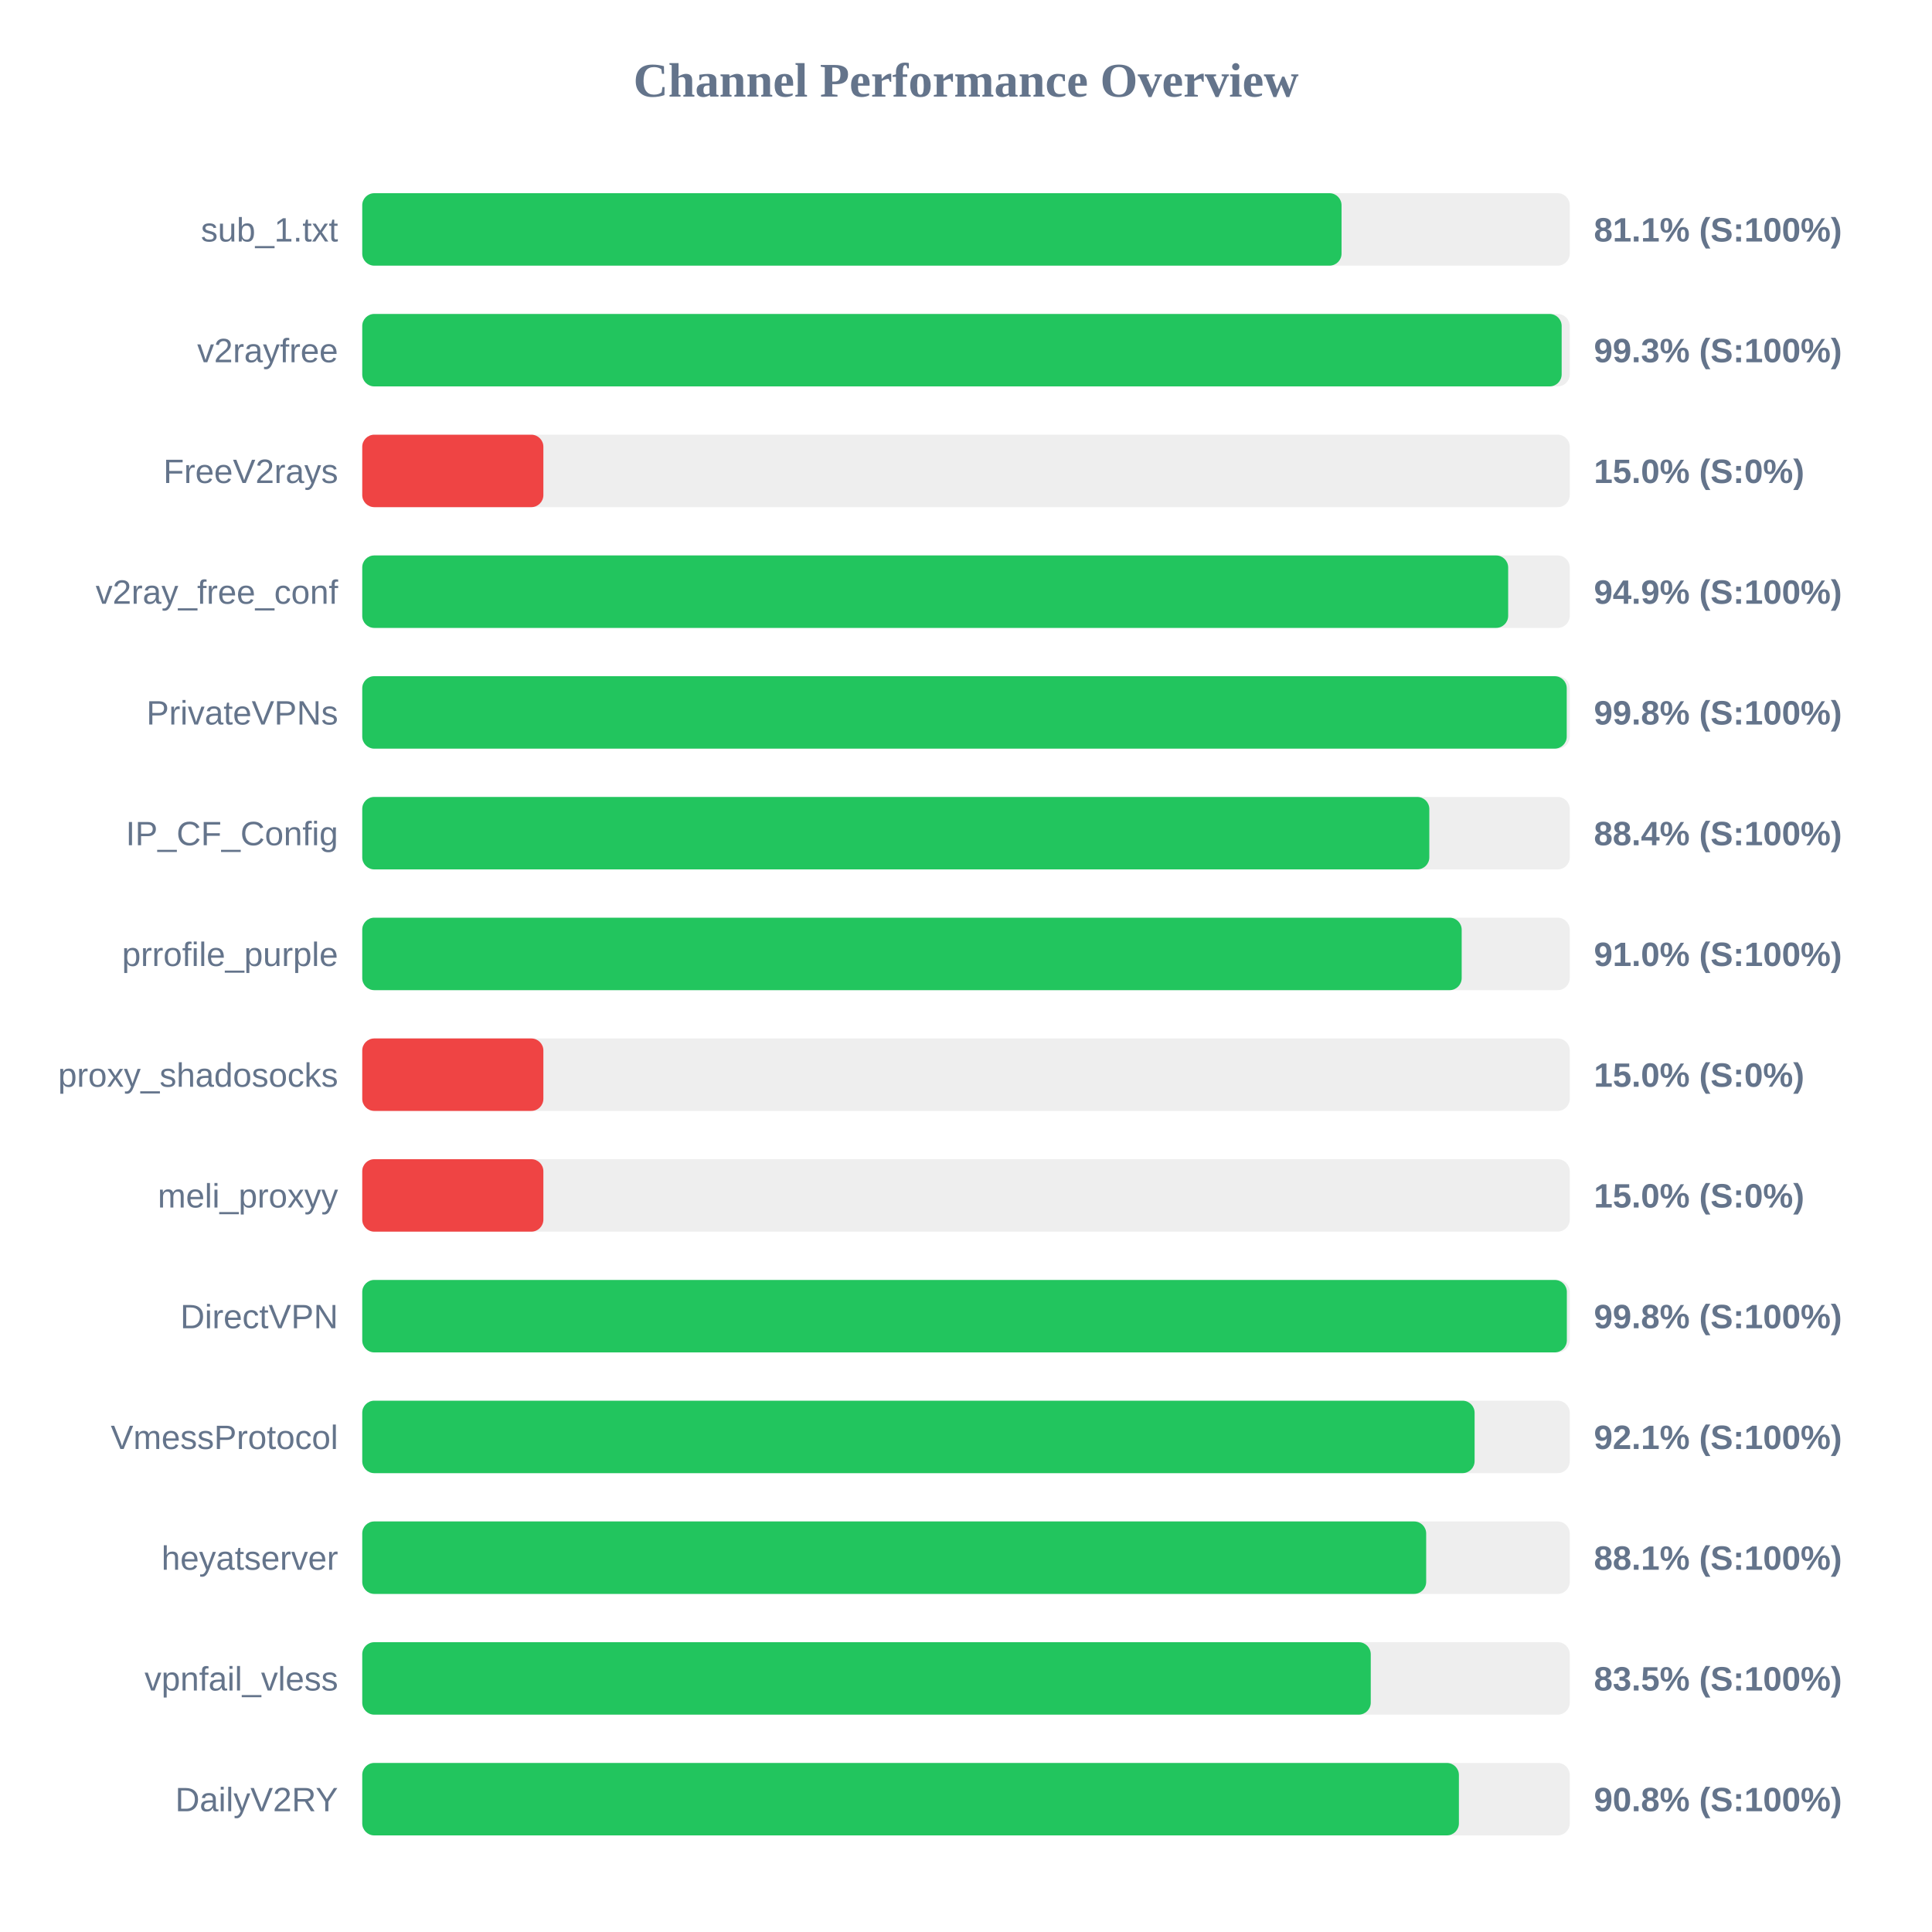
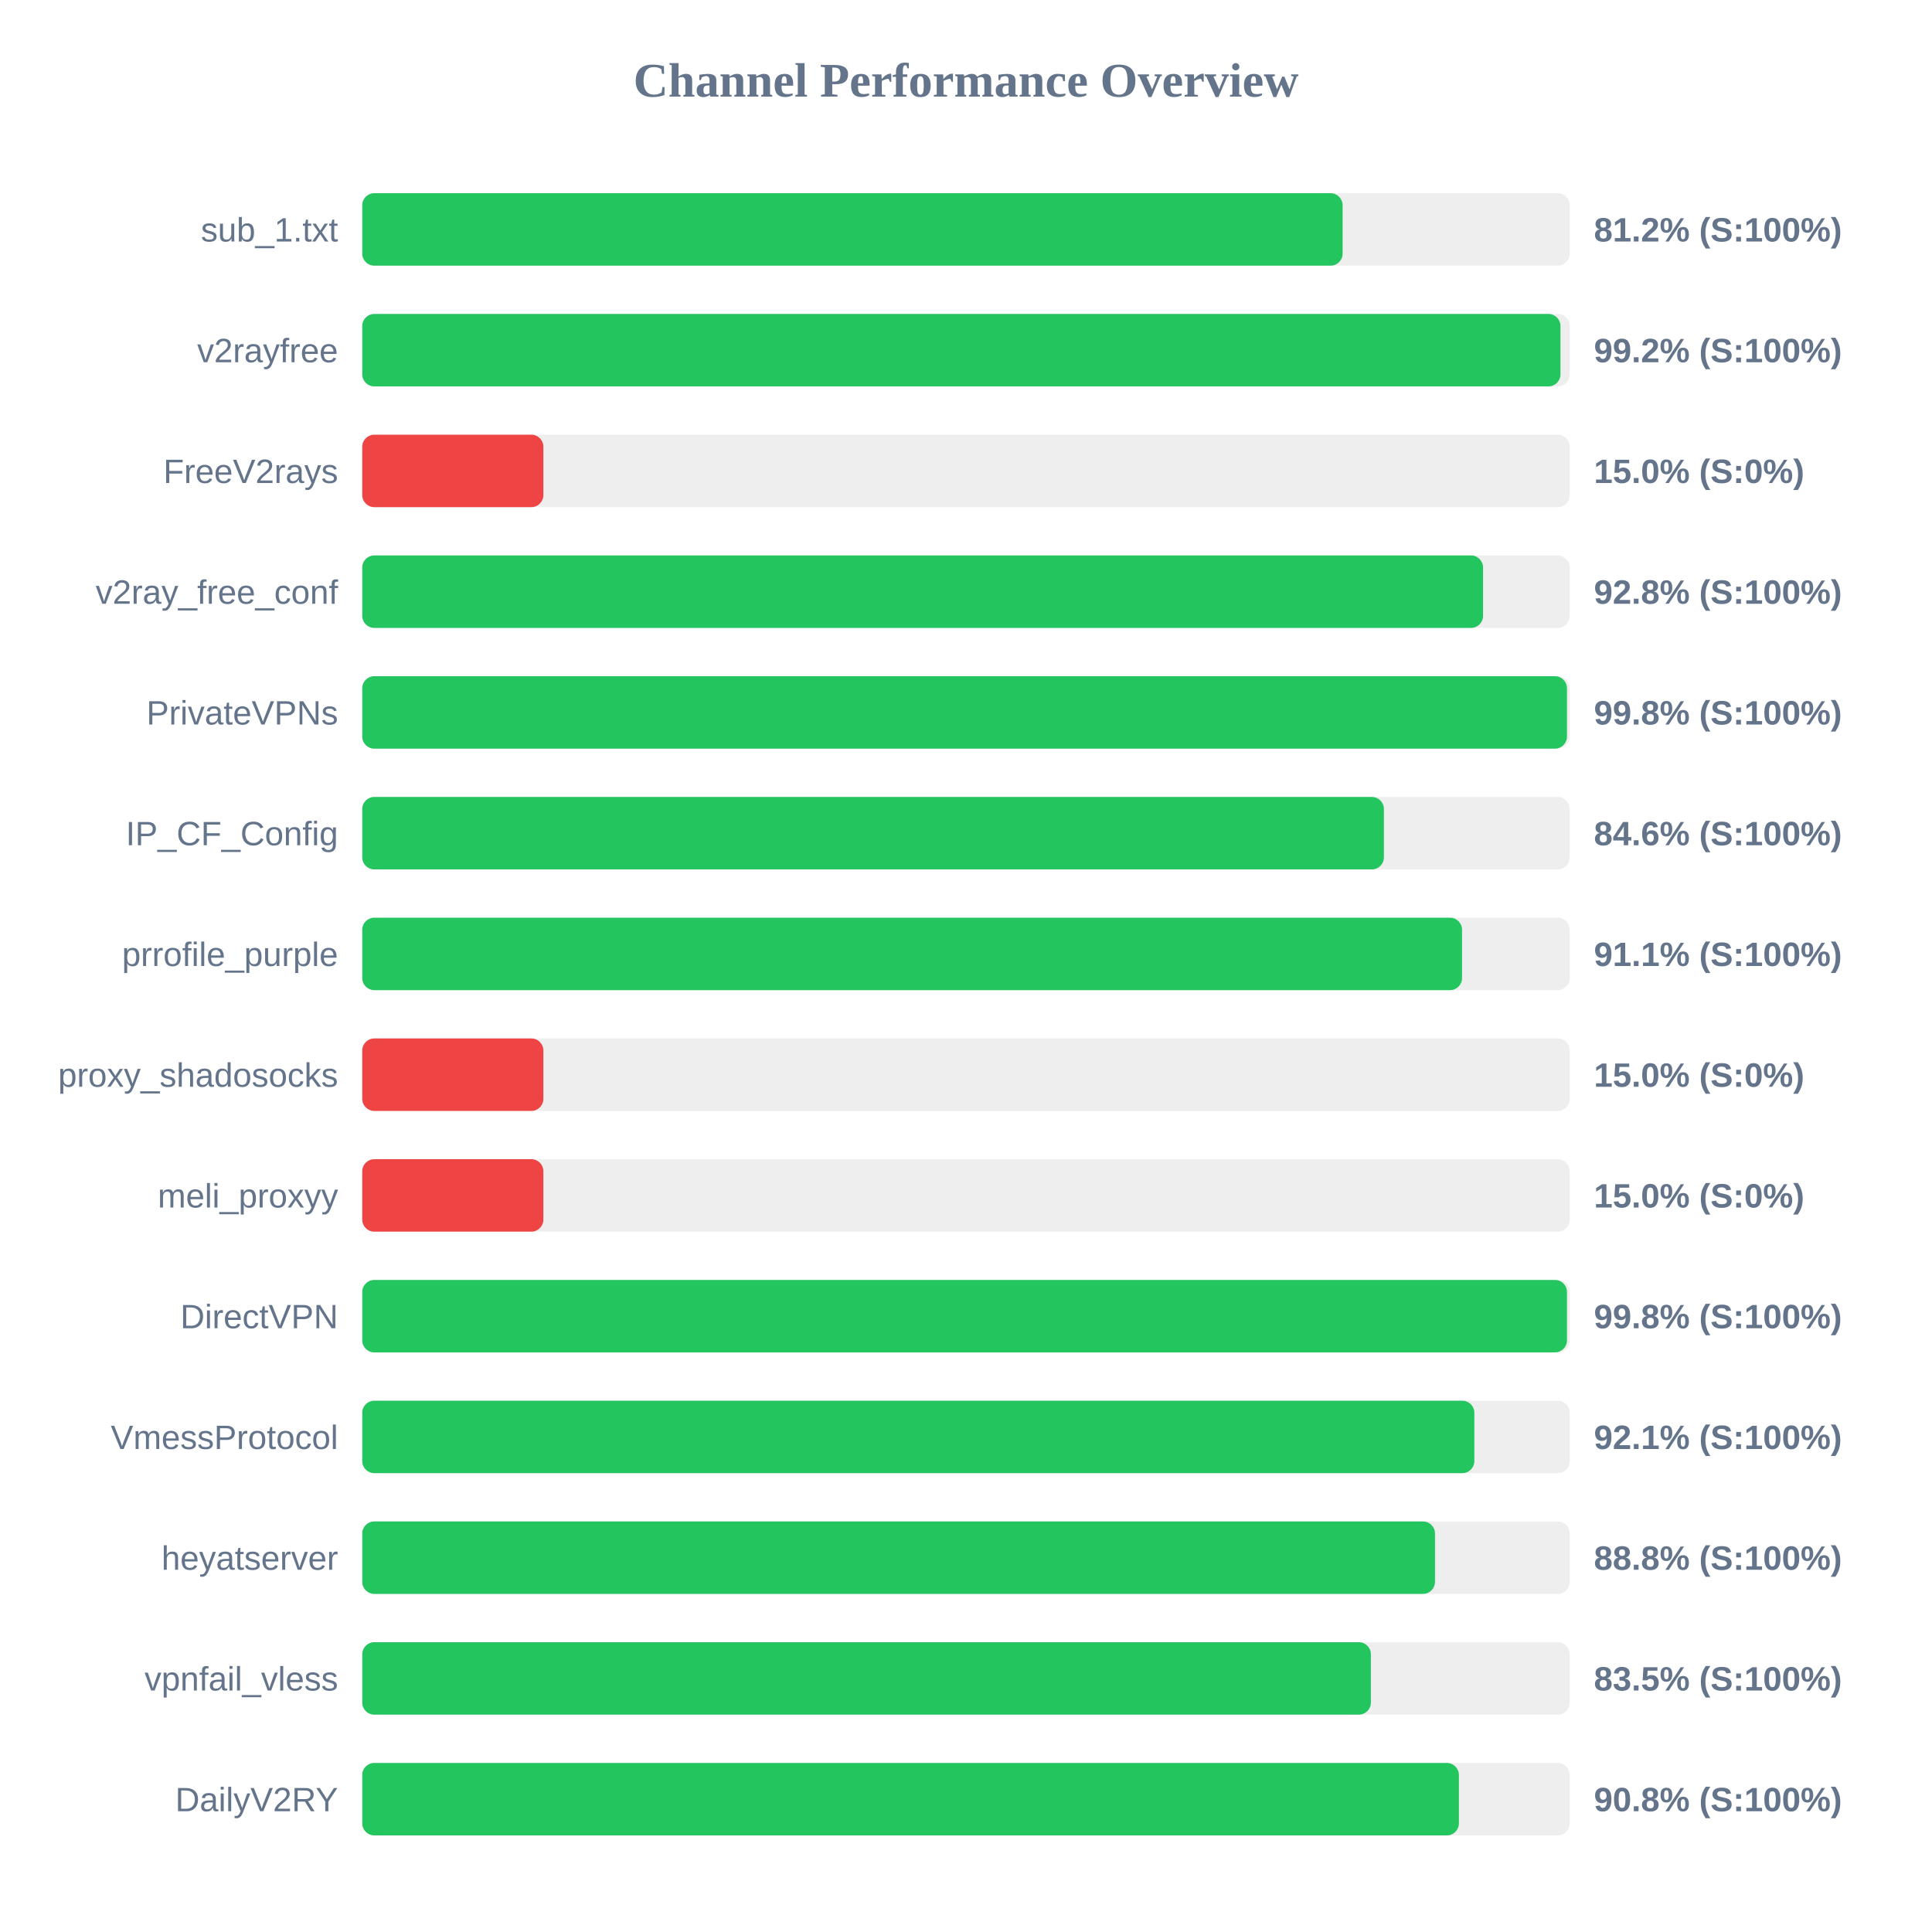
<svg xmlns="http://www.w3.org/2000/svg" width="800" height="800" version="1.1">
  <style>
        .row { font: 14px Arial; fill: #64748b; }
        .score { font: bold 14px Arial; fill: #64748b; }
    </style>
  <text x="400" y="40" text-anchor="middle" font-size="20px" font-weight="bold" fill="#64748b">Channel Performance Overview</text>
  <rect x="150" y="80" width="500" height="30" fill="#eee" rx="5" />
-   <rect x="150" y="80" width="405.5" height="30" fill="#22c55e" rx="5" />
+   <rect x="150" y="80" width="405.95" height="30" fill="#22c55e" rx="5" />
  <text x="140" y="100" text-anchor="end" class="row">sub_1.txt</text>
-   <text x="660" y="100" text-anchor="start" class="score">81.1% (S:100%)</text>
+   <text x="660" y="100" text-anchor="start" class="score">81.2% (S:100%)</text>
  <rect x="150" y="130" width="500" height="30" fill="#eee" rx="5" />
-   <rect x="150" y="130" width="496.65" height="30" fill="#22c55e" rx="5" />
+   <rect x="150" y="130" width="496.15" height="30" fill="#22c55e" rx="5" />
  <text x="140" y="150" text-anchor="end" class="row">v2rayfree</text>
-   <text x="660" y="150" text-anchor="start" class="score">99.3% (S:100%)</text>
+   <text x="660" y="150" text-anchor="start" class="score">99.2% (S:100%)</text>
  <rect x="150" y="180" width="500" height="30" fill="#eee" rx="5" />
  <rect x="150" y="180" width="75.0" height="30" fill="#ef4444" rx="5" />
  <text x="140" y="200" text-anchor="end" class="row">FreeV2rays</text>
  <text x="660" y="200" text-anchor="start" class="score">15.0% (S:0%)</text>
  <rect x="150" y="230" width="500" height="30" fill="#eee" rx="5" />
-   <rect x="150" y="230" width="474.5" height="30" fill="#22c55e" rx="5" />
+   <rect x="150" y="230" width="464.1" height="30" fill="#22c55e" rx="5" />
  <text x="140" y="250" text-anchor="end" class="row">v2ray_free_conf</text>
-   <text x="660" y="250" text-anchor="start" class="score">94.9% (S:100%)</text>
+   <text x="660" y="250" text-anchor="start" class="score">92.8% (S:100%)</text>
  <rect x="150" y="280" width="500" height="30" fill="#eee" rx="5" />
-   <rect x="150" y="280" width="498.75" height="30" fill="#22c55e" rx="5" />
+   <rect x="150" y="280" width="498.85" height="30" fill="#22c55e" rx="5" />
  <text x="140" y="300" text-anchor="end" class="row">PrivateVPNs</text>
  <text x="660" y="300" text-anchor="start" class="score">99.8% (S:100%)</text>
  <rect x="150" y="330" width="500" height="30" fill="#eee" rx="5" />
-   <rect x="150" y="330" width="441.85" height="30" fill="#22c55e" rx="5" />
+   <rect x="150" y="330" width="423.05" height="30" fill="#22c55e" rx="5" />
  <text x="140" y="350" text-anchor="end" class="row">IP_CF_Config</text>
-   <text x="660" y="350" text-anchor="start" class="score">88.4% (S:100%)</text>
+   <text x="660" y="350" text-anchor="start" class="score">84.6% (S:100%)</text>
  <rect x="150" y="380" width="500" height="30" fill="#eee" rx="5" />
-   <rect x="150" y="380" width="455.25" height="30" fill="#22c55e" rx="5" />
+   <rect x="150" y="380" width="455.4" height="30" fill="#22c55e" rx="5" />
  <text x="140" y="400" text-anchor="end" class="row">prrofile_purple</text>
-   <text x="660" y="400" text-anchor="start" class="score">91.0% (S:100%)</text>
+   <text x="660" y="400" text-anchor="start" class="score">91.1% (S:100%)</text>
  <rect x="150" y="430" width="500" height="30" fill="#eee" rx="5" />
  <rect x="150" y="430" width="75.0" height="30" fill="#ef4444" rx="5" />
  <text x="140" y="450" text-anchor="end" class="row">proxy_shadosocks</text>
  <text x="660" y="450" text-anchor="start" class="score">15.0% (S:0%)</text>
  <rect x="150" y="480" width="500" height="30" fill="#eee" rx="5" />
  <rect x="150" y="480" width="75.0" height="30" fill="#ef4444" rx="5" />
  <text x="140" y="500" text-anchor="end" class="row">meli_proxyy</text>
  <text x="660" y="500" text-anchor="start" class="score">15.0% (S:0%)</text>
  <rect x="150" y="530" width="500" height="30" fill="#eee" rx="5" />
-   <rect x="150" y="530" width="498.8" height="30" fill="#22c55e" rx="5" />
+   <rect x="150" y="530" width="498.85" height="30" fill="#22c55e" rx="5" />
  <text x="140" y="550" text-anchor="end" class="row">DirectVPN</text>
  <text x="660" y="550" text-anchor="start" class="score">99.8% (S:100%)</text>
  <rect x="150" y="580" width="500" height="30" fill="#eee" rx="5" />
-   <rect x="150" y="580" width="460.6" height="30" fill="#22c55e" rx="5" />
+   <rect x="150" y="580" width="460.5" height="30" fill="#22c55e" rx="5" />
  <text x="140" y="600" text-anchor="end" class="row">VmessProtocol</text>
  <text x="660" y="600" text-anchor="start" class="score">92.1% (S:100%)</text>
  <rect x="150" y="630" width="500" height="30" fill="#eee" rx="5" />
-   <rect x="150" y="630" width="440.55" height="30" fill="#22c55e" rx="5" />
+   <rect x="150" y="630" width="444.2" height="30" fill="#22c55e" rx="5" />
  <text x="140" y="650" text-anchor="end" class="row">heyatserver</text>
-   <text x="660" y="650" text-anchor="start" class="score">88.1% (S:100%)</text>
+   <text x="660" y="650" text-anchor="start" class="score">88.8% (S:100%)</text>
  <rect x="150" y="680" width="500" height="30" fill="#eee" rx="5" />
-   <rect x="150" y="680" width="417.6" height="30" fill="#22c55e" rx="5" />
+   <rect x="150" y="680" width="417.65" height="30" fill="#22c55e" rx="5" />
  <text x="140" y="700" text-anchor="end" class="row">vpnfail_vless</text>
  <text x="660" y="700" text-anchor="start" class="score">83.5% (S:100%)</text>
  <rect x="150" y="730" width="500" height="30" fill="#eee" rx="5" />
  <rect x="150" y="730" width="454.1" height="30" fill="#22c55e" rx="5" />
  <text x="140" y="750" text-anchor="end" class="row">DailyV2RY</text>
  <text x="660" y="750" text-anchor="start" class="score">90.8% (S:100%)</text>
</svg>
